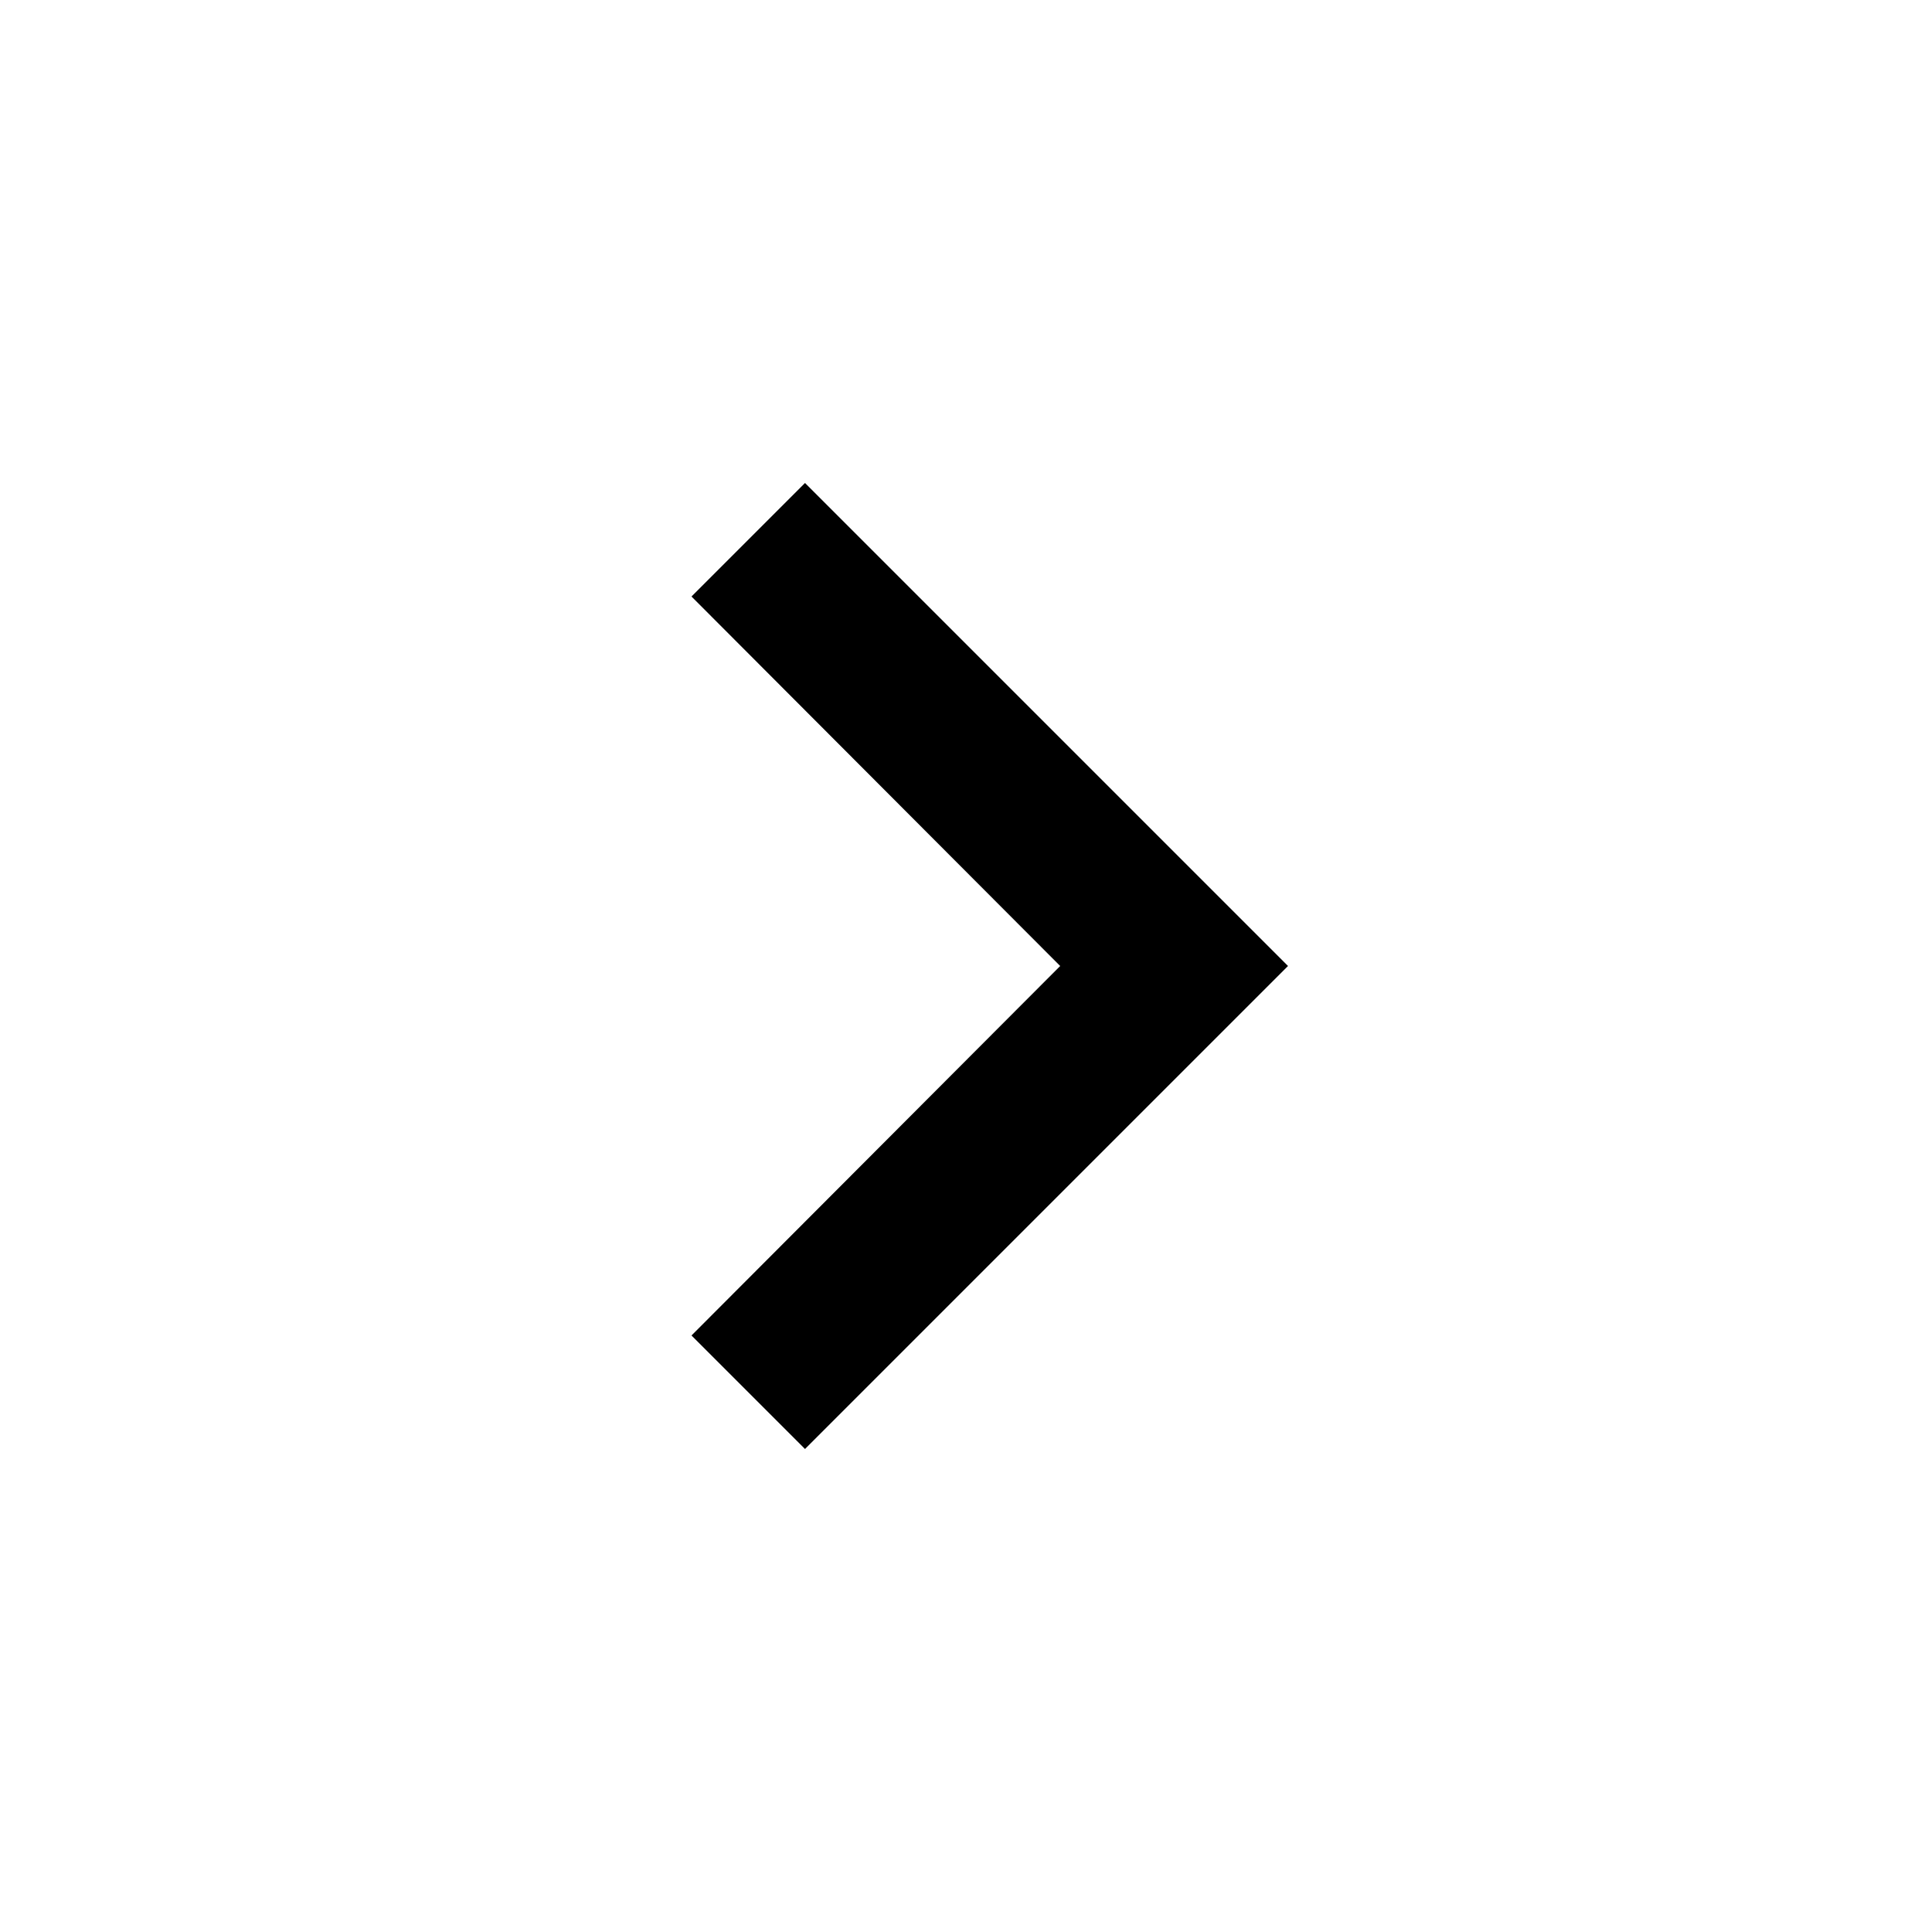
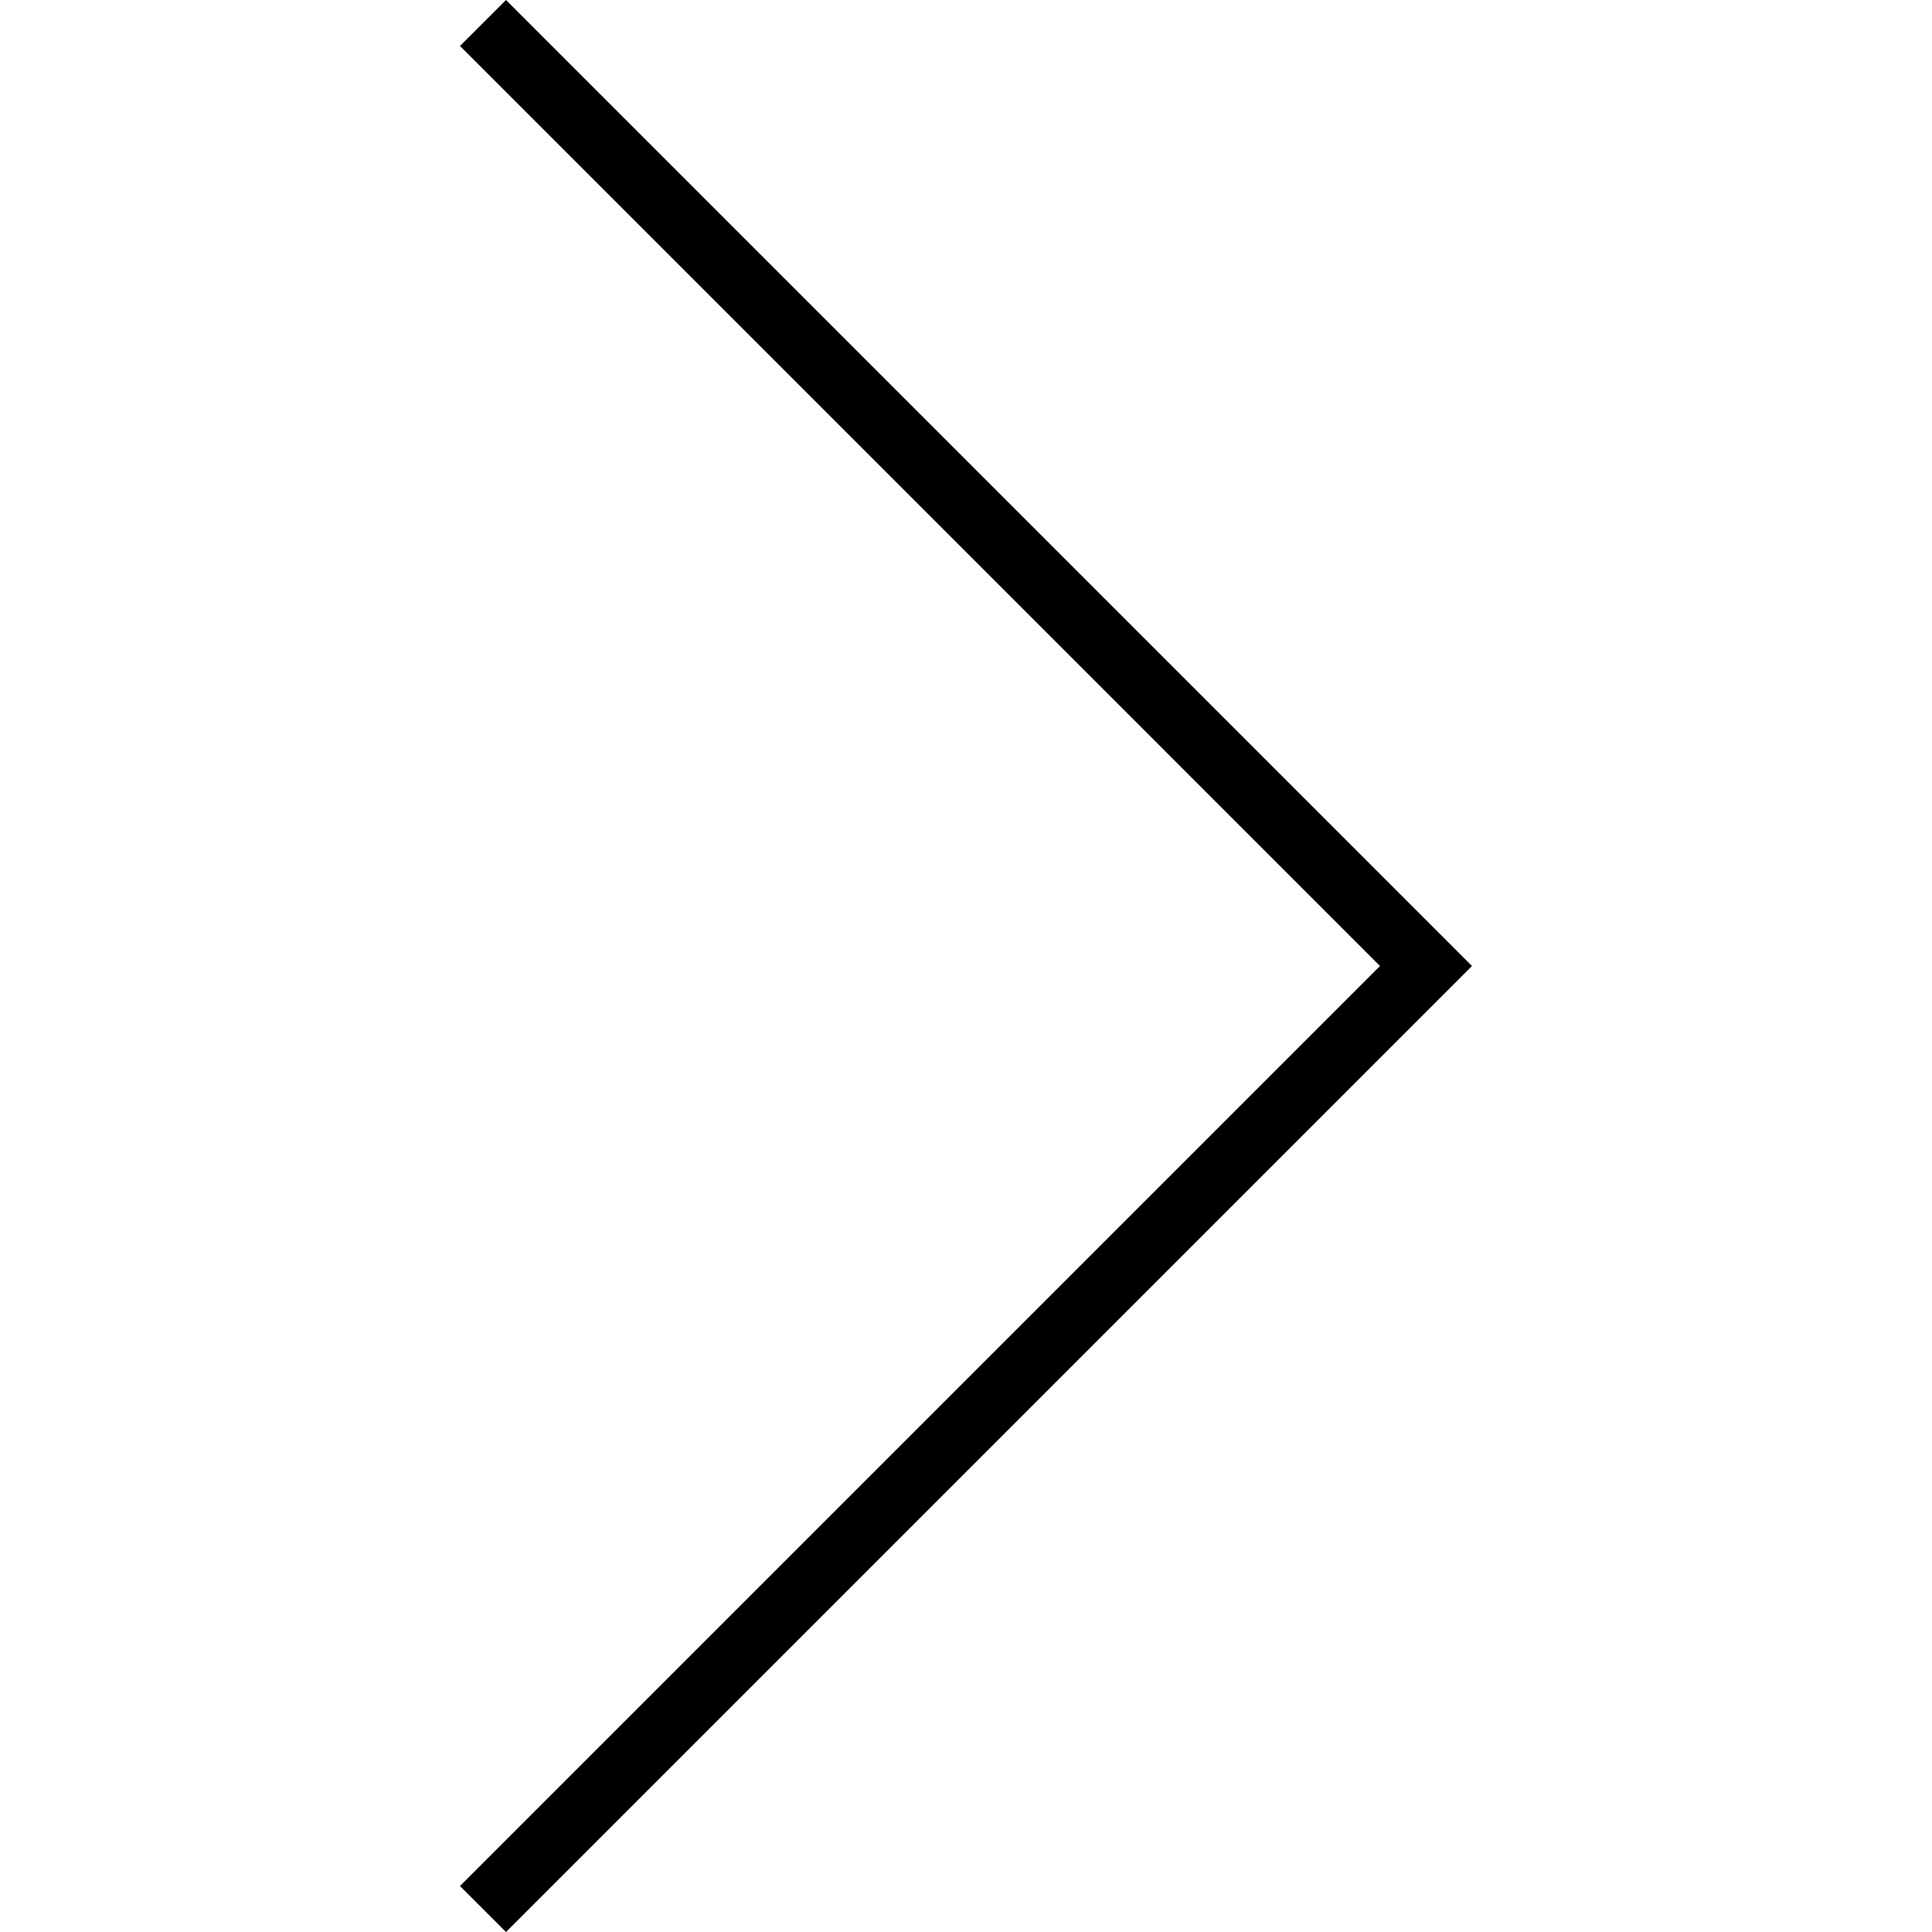
- <svg xmlns="http://www.w3.org/2000/svg" viewBox="0 0 24 24" fill="currentColor">
-   <path d="M8.59 16.59L13.17 12 8.59 7.41 10 6l6 6-6 6z" />
+ <svg xmlns="http://www.w3.org/2000/svg" fill="#000000" height="800px" width="800px" version="1.1" id="Capa_1" viewBox="0 0 59.414 59.414" xml:space="preserve">
+   <polygon points="15.561,0 14.146,1.414 42.439,29.707 14.146,58 15.561,59.414 45.268,29.707 " />
</svg>
